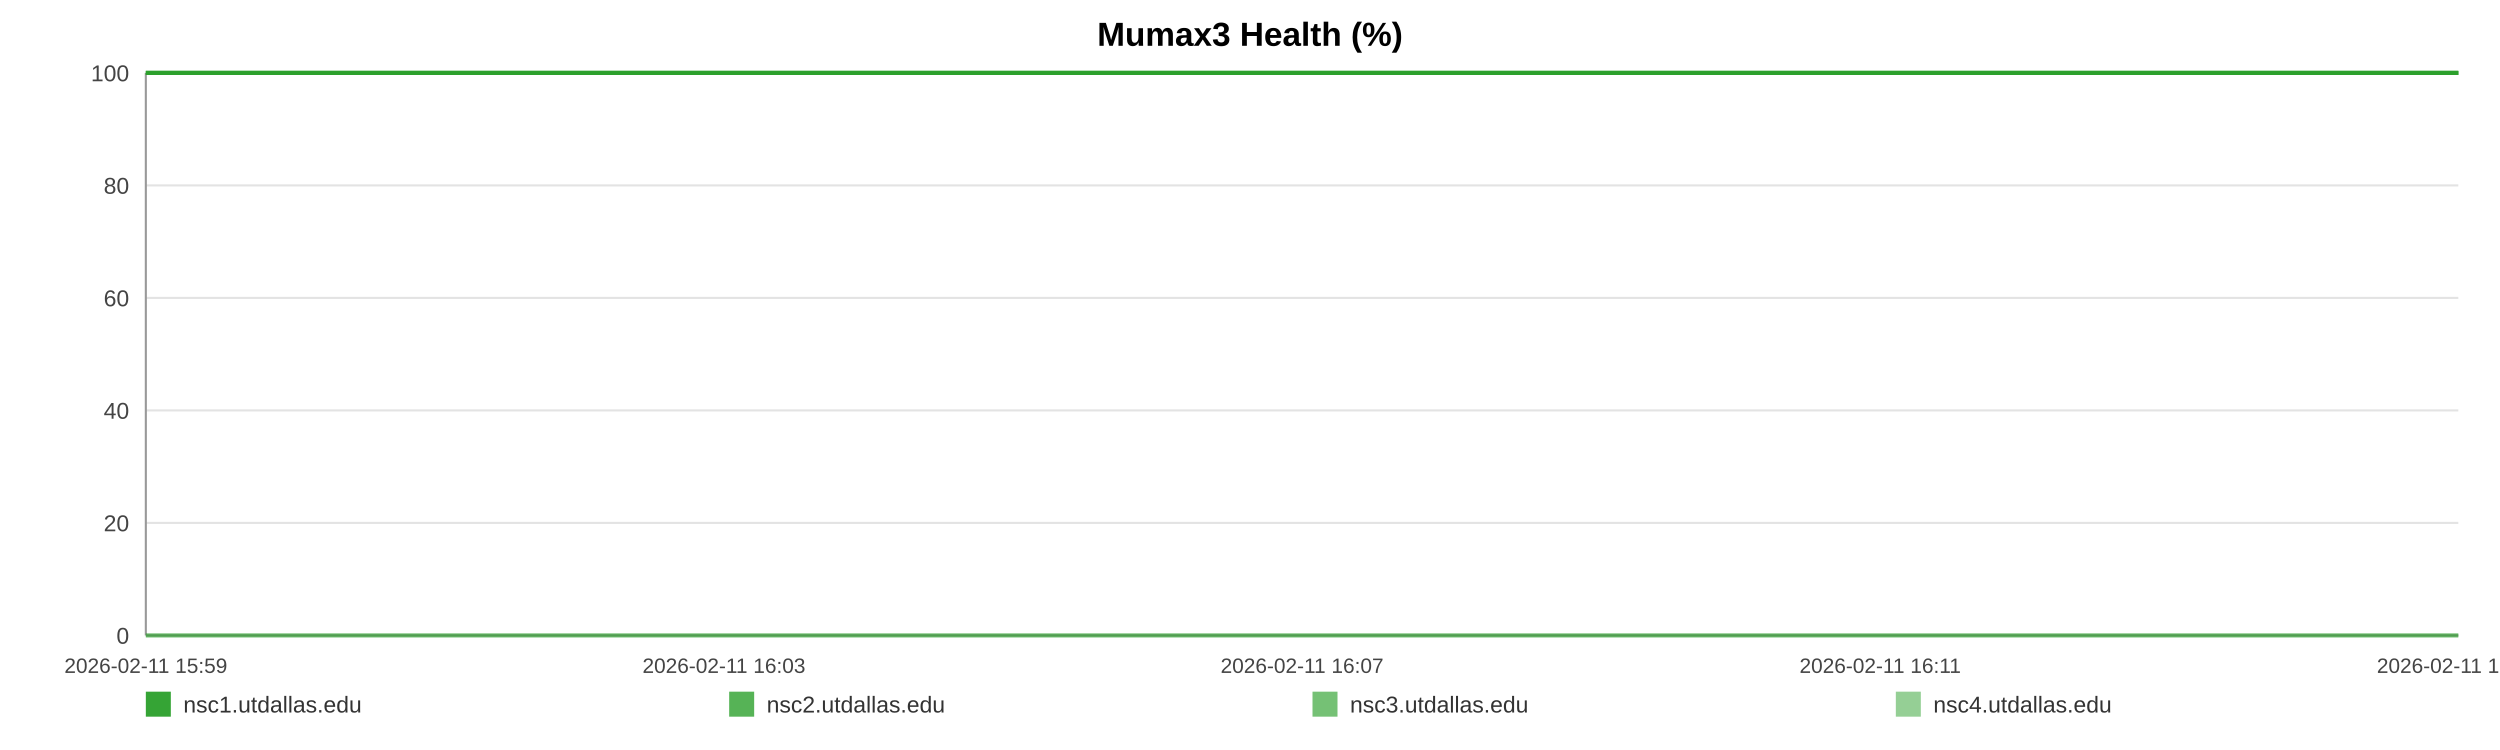
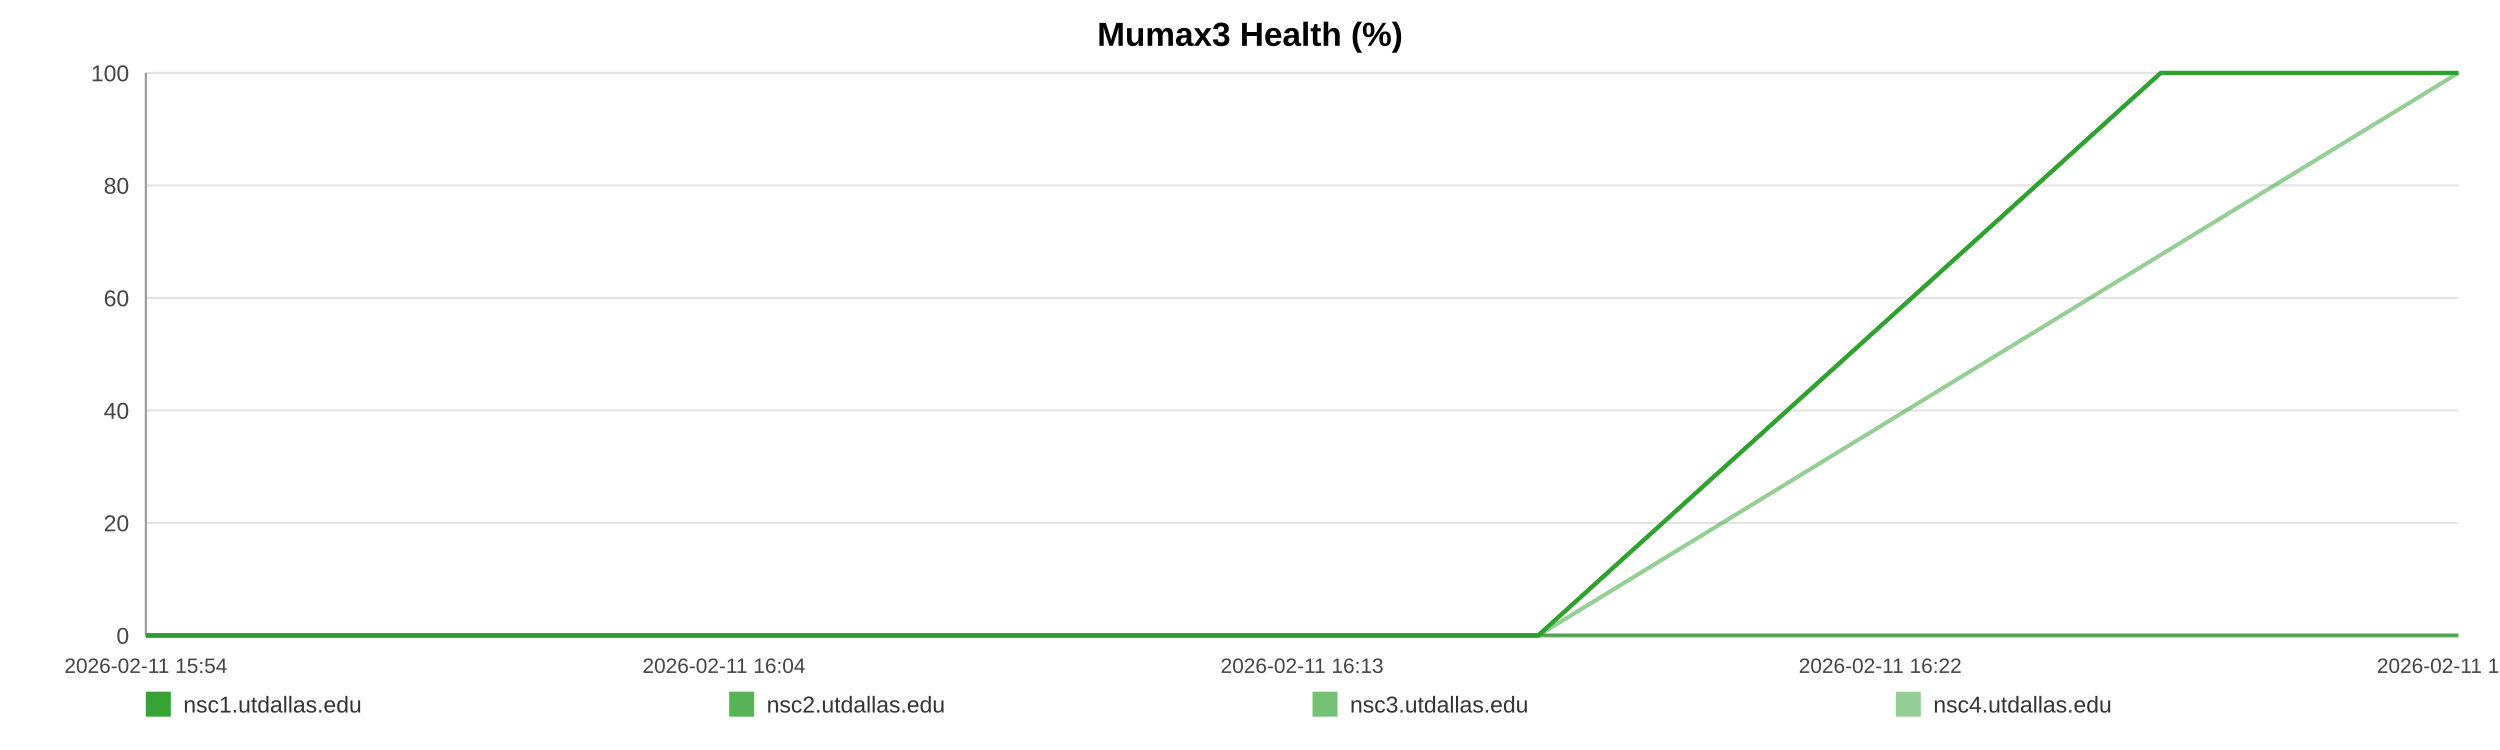
<svg xmlns="http://www.w3.org/2000/svg" width="1200" height="360" viewBox="0 0 1200 360" role="img" aria-label="Mumax3 Health (%)">
  <rect width="100%" height="100%" fill="#ffffff" />
  <text x="600.0" y="22" text-anchor="middle" font-size="16" font-family="Arial, Helvetica, sans-serif" font-weight="bold">Mumax3 Health (%)</text>
  <line x1="70" y1="35.00" x2="1180" y2="35.00" stroke="#e3e3e3" stroke-width="1" />
  <text x="62" y="39.00" text-anchor="end" font-size="11" fill="#444" font-family="Arial, Helvetica, sans-serif">100</text>
  <line x1="70" y1="89.00" x2="1180" y2="89.00" stroke="#e3e3e3" stroke-width="1" />
  <text x="62" y="93.00" text-anchor="end" font-size="11" fill="#444" font-family="Arial, Helvetica, sans-serif">80</text>
  <line x1="70" y1="143.00" x2="1180" y2="143.00" stroke="#e3e3e3" stroke-width="1" />
  <text x="62" y="147.00" text-anchor="end" font-size="11" fill="#444" font-family="Arial, Helvetica, sans-serif">60</text>
  <line x1="70" y1="197.00" x2="1180" y2="197.00" stroke="#e3e3e3" stroke-width="1" />
  <text x="62" y="201.00" text-anchor="end" font-size="11" fill="#444" font-family="Arial, Helvetica, sans-serif">40</text>
  <line x1="70" y1="251.00" x2="1180" y2="251.00" stroke="#e3e3e3" stroke-width="1" />
  <text x="62" y="255.00" text-anchor="end" font-size="11" fill="#444" font-family="Arial, Helvetica, sans-serif">20</text>
  <line x1="70" y1="305.00" x2="1180" y2="305.00" stroke="#e3e3e3" stroke-width="1" />
  <text x="62" y="309.00" text-anchor="end" font-size="11" fill="#444" font-family="Arial, Helvetica, sans-serif">0</text>
  <line x1="70" y1="35" x2="70" y2="305" stroke="#999" />
  <line x1="70" y1="305" x2="1180" y2="305" stroke="#999" />
-   <text x="70.00" y="323" text-anchor="middle" font-size="10" fill="#444" font-family="Arial, Helvetica, sans-serif">2026-02-11 15:59</text>
-   <text x="347.50" y="323" text-anchor="middle" font-size="10" fill="#444" font-family="Arial, Helvetica, sans-serif">2026-02-11 16:03</text>
-   <text x="625.00" y="323" text-anchor="middle" font-size="10" fill="#444" font-family="Arial, Helvetica, sans-serif">2026-02-11 16:07</text>
-   <text x="902.50" y="323" text-anchor="middle" font-size="10" fill="#444" font-family="Arial, Helvetica, sans-serif">2026-02-11 16:11</text>
-   <text x="1180.00" y="323" text-anchor="middle" font-size="10" fill="#444" font-family="Arial, Helvetica, sans-serif">2026-02-11 16:14</text>
-   <polyline fill="none" stroke="#2ca02c" stroke-opacity="0.95" stroke-width="2" points="70.00,35.00 511.38,35.00 1180.00,35.00" />
-   <polyline fill="none" stroke="#2ca02c" stroke-opacity="0.80" stroke-width="2" points="70.00,35.00 511.38,35.00 1180.00,35.00" />
-   <polyline fill="none" stroke="#2ca02c" stroke-opacity="0.65" stroke-width="2" points="70.00,305.00 511.38,305.00 1180.00,305.00" />
-   <polyline fill="none" stroke="#2ca02c" stroke-opacity="0.50" stroke-width="2" points="70.00,35.00 511.38,35.00 1180.00,35.00" />
+   <text x="70.00" y="323" text-anchor="middle" font-size="10" fill="#444" font-family="Arial, Helvetica, sans-serif">2026-02-11 15:54</text>
+   <text x="347.50" y="323" text-anchor="middle" font-size="10" fill="#444" font-family="Arial, Helvetica, sans-serif">2026-02-11 16:04</text>
+   <text x="625.00" y="323" text-anchor="middle" font-size="10" fill="#444" font-family="Arial, Helvetica, sans-serif">2026-02-11 16:13</text>
+   <text x="902.50" y="323" text-anchor="middle" font-size="10" fill="#444" font-family="Arial, Helvetica, sans-serif">2026-02-11 16:22</text>
+   <text x="1180.00" y="323" text-anchor="middle" font-size="10" fill="#444" font-family="Arial, Helvetica, sans-serif">2026-02-11 16:31</text>
+   <polyline fill="none" stroke="#2ca02c" stroke-opacity="0.95" stroke-width="2" points="70.00,305.00 85.14,305.00 738.32,305.00 1037.15,35.00 1180.00,35.00" />
+   <polyline fill="none" stroke="#2ca02c" stroke-opacity="0.80" stroke-width="2" points="70.00,305.00 85.14,305.00 738.32,305.00 1037.15,35.00 1180.00,35.00" />
+   <polyline fill="none" stroke="#2ca02c" stroke-opacity="0.65" stroke-width="2" points="70.00,305.00 85.14,305.00 738.32,305.00 1180.00,305.00" />
+   <polyline fill="none" stroke="#2ca02c" stroke-opacity="0.50" stroke-width="2" points="70.00,305.00 85.14,305.00 738.32,305.00 1180.00,35.00" />
  <rect x="70" y="332" width="12" height="12" fill="#2ca02c" fill-opacity="0.95" />
  <text x="88" y="342" font-size="11" fill="#333" font-family="Arial, Helvetica, sans-serif">nsc1.utdallas.edu</text>
  <rect x="350" y="332" width="12" height="12" fill="#2ca02c" fill-opacity="0.80" />
  <text x="368" y="342" font-size="11" fill="#333" font-family="Arial, Helvetica, sans-serif">nsc2.utdallas.edu</text>
  <rect x="630" y="332" width="12" height="12" fill="#2ca02c" fill-opacity="0.65" />
  <text x="648" y="342" font-size="11" fill="#333" font-family="Arial, Helvetica, sans-serif">nsc3.utdallas.edu</text>
  <rect x="910" y="332" width="12" height="12" fill="#2ca02c" fill-opacity="0.50" />
  <text x="928" y="342" font-size="11" fill="#333" font-family="Arial, Helvetica, sans-serif">nsc4.utdallas.edu</text>
</svg>
